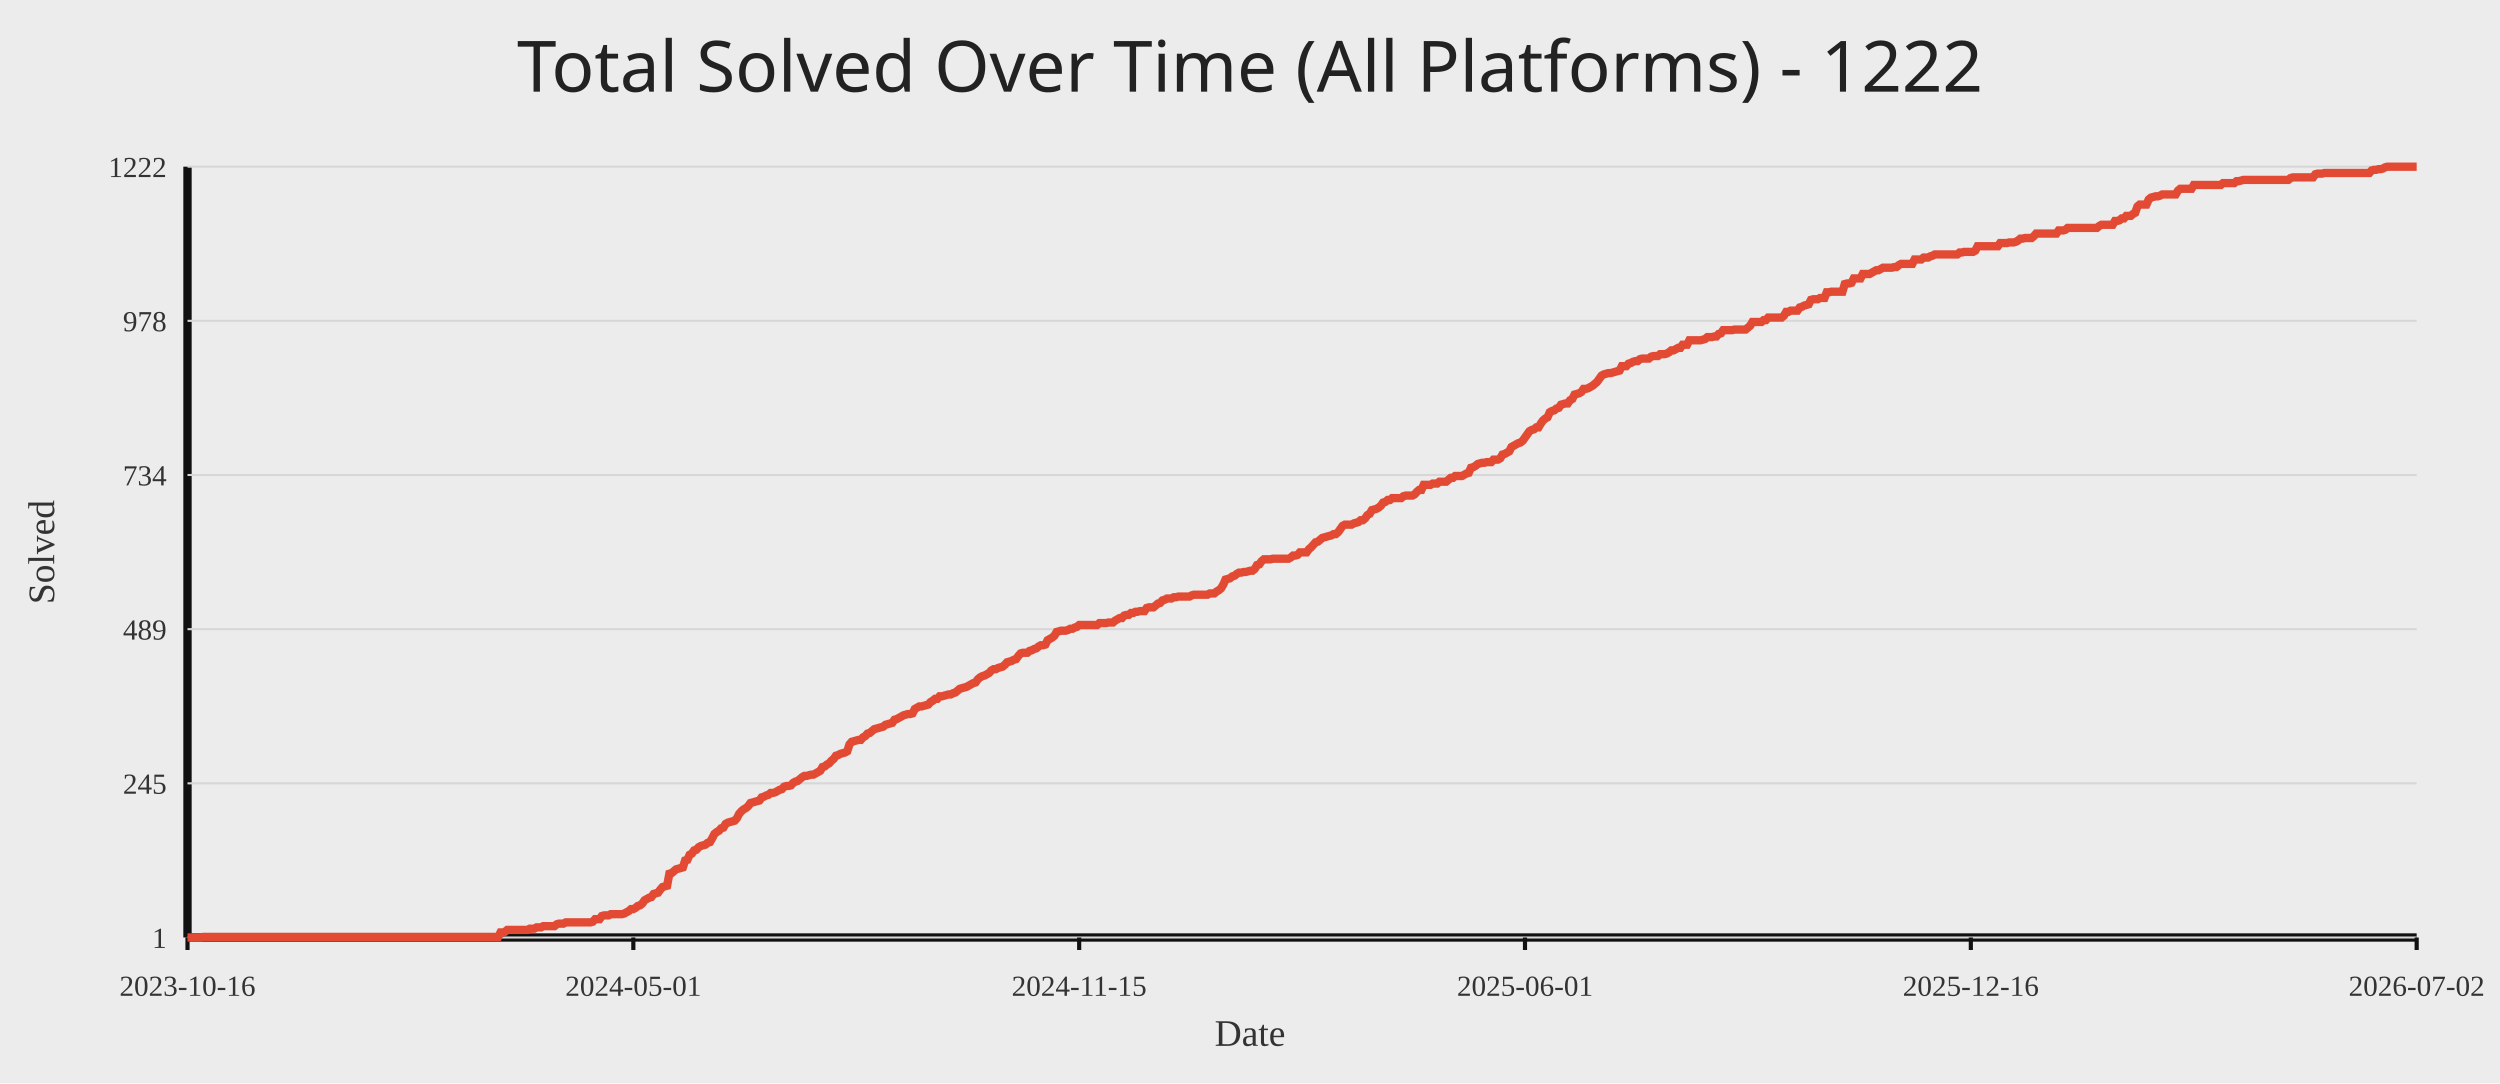
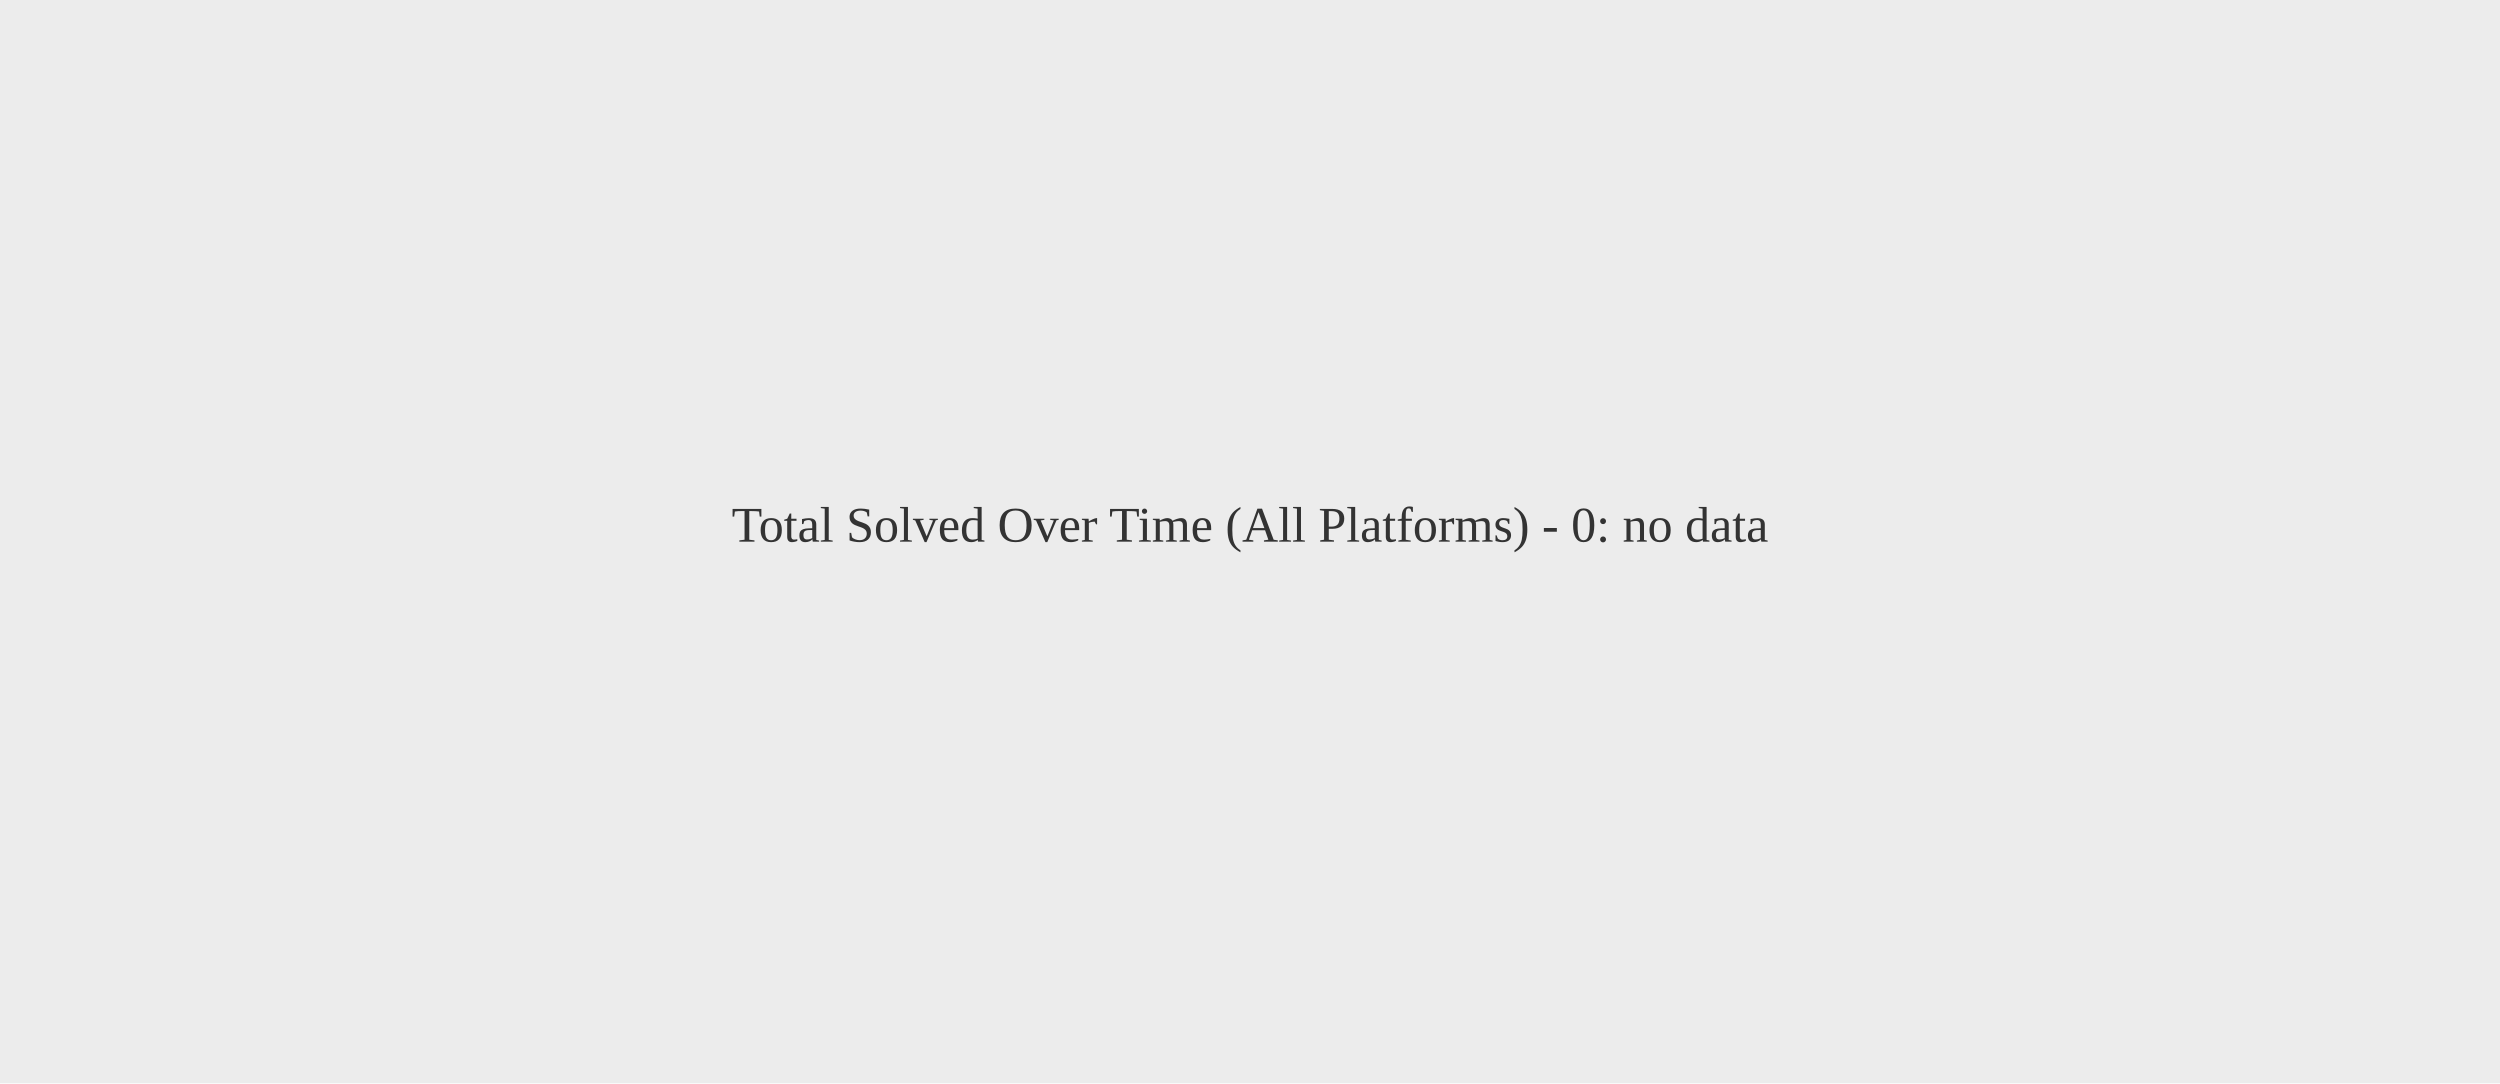
<svg xmlns="http://www.w3.org/2000/svg" width="1200" height="520">
  <rect width="100%" height="100%" fill="#ececec" />
-   <text x="50%" y="44" text-anchor="middle" fill="#222" font-size="34" font-family="Comic Sans MS, Segoe UI">Total Solved Over Time (All Platforms) - 1222</text>
-   <line x1="90" y1="450" x2="1160" y2="450" stroke="#111" stroke-width="4" />
-   <line x1="90" y1="80" x2="90" y2="450" stroke="#111" stroke-width="4" />
-   <line x1="90" y1="450.00" x2="1160" y2="450.00" stroke="#d7d7d7" stroke-width="1" />
-   <text x="80" y="455.00" text-anchor="end" fill="#333" font-size="14">1</text>
-   <line x1="90" y1="376.00" x2="1160" y2="376.00" stroke="#d7d7d7" stroke-width="1" />
-   <text x="80" y="381.00" text-anchor="end" fill="#333" font-size="14">245</text>
-   <line x1="90" y1="302.00" x2="1160" y2="302.00" stroke="#d7d7d7" stroke-width="1" />
-   <text x="80" y="307.00" text-anchor="end" fill="#333" font-size="14">489</text>
-   <line x1="90" y1="228.00" x2="1160" y2="228.00" stroke="#d7d7d7" stroke-width="1" />
-   <text x="80" y="233.00" text-anchor="end" fill="#333" font-size="14">734</text>
-   <line x1="90" y1="154.00" x2="1160" y2="154.00" stroke="#d7d7d7" stroke-width="1" />
-   <text x="80" y="159.00" text-anchor="end" fill="#333" font-size="14">978</text>
-   <line x1="90" y1="80.00" x2="1160" y2="80.00" stroke="#d7d7d7" stroke-width="1" />
-   <text x="80" y="85.00" text-anchor="end" fill="#333" font-size="14">1222</text>
-   <line x1="90.00" y1="450" x2="90.00" y2="456" stroke="#111" stroke-width="2" />
-   <text x="90.00" y="478" text-anchor="middle" fill="#333" font-size="14">2023-10-16</text>
-   <line x1="304.00" y1="450" x2="304.00" y2="456" stroke="#111" stroke-width="2" />
-   <text x="304.00" y="478" text-anchor="middle" fill="#333" font-size="14">2024-05-01</text>
-   <line x1="518.00" y1="450" x2="518.00" y2="456" stroke="#111" stroke-width="2" />
-   <text x="518.00" y="478" text-anchor="middle" fill="#333" font-size="14">2024-11-15</text>
-   <line x1="732.00" y1="450" x2="732.00" y2="456" stroke="#111" stroke-width="2" />
-   <text x="732.00" y="478" text-anchor="middle" fill="#333" font-size="14">2025-06-01</text>
-   <line x1="946.00" y1="450" x2="946.00" y2="456" stroke="#111" stroke-width="2" />
-   <text x="946.00" y="478" text-anchor="middle" fill="#333" font-size="14">2025-12-16</text>
-   <line x1="1160.00" y1="450" x2="1160.00" y2="456" stroke="#111" stroke-width="2" />
-   <text x="1160.00" y="478" text-anchor="middle" fill="#333" font-size="14">2026-07-02</text>
-   <polyline fill="none" stroke="#e24a33" stroke-width="4" points="90.00,450.00 91.08,450.00 92.16,450.00 93.24,450.00 94.32,450.00 95.40,450.00 96.48,450.00 97.57,449.70 98.65,449.70 99.73,449.70 100.81,449.70 101.89,449.70 102.97,449.70 104.05,449.70 105.13,449.70 106.21,449.70 107.29,449.70 108.37,449.70 109.45,449.70 110.54,449.70 111.62,449.70 112.70,449.70 113.78,449.70 114.86,449.70 115.94,449.70 117.02,449.70 118.10,449.70 119.18,449.70 120.26,449.70 121.34,449.70 122.42,449.70 123.51,449.70 124.59,449.70 125.67,449.70 126.75,449.70 127.83,449.70 128.91,449.70 129.99,449.70 131.07,449.70 132.15,449.70 133.23,449.70 134.31,449.70 135.39,449.70 136.47,449.70 137.56,449.70 138.64,449.70 139.72,449.70 140.80,449.70 141.88,449.70 142.96,449.70 144.04,449.70 145.12,449.70 146.20,449.70 147.28,449.70 148.36,449.70 149.44,449.70 150.53,449.70 151.61,449.70 152.69,449.70 153.77,449.70 154.85,449.70 155.93,449.70 157.01,449.70 158.09,449.70 159.17,449.70 160.25,449.70 161.33,449.70 162.41,449.70 163.49,449.70 164.58,449.70 165.66,449.70 166.74,449.70 167.82,449.70 168.90,449.70 169.98,449.70 171.06,449.70 172.14,449.70 173.22,449.70 174.30,449.70 175.38,449.70 176.46,449.70 177.55,449.70 178.63,449.70 179.71,449.70 180.79,449.70 181.87,449.70 182.95,449.70 184.03,449.70 185.11,449.70 186.19,449.70 187.27,449.70 188.35,449.70 189.43,449.70 190.52,449.70 191.60,449.70 192.68,449.70 193.76,449.70 194.84,449.70 195.92,449.70 197.00,449.70 198.08,449.70 199.16,449.70 200.24,449.70 201.32,449.70 202.40,449.70 203.48,449.70 204.57,449.70 205.65,449.70 206.73,449.70 207.81,449.70 208.89,449.70 209.97,449.70 211.05,449.70 212.13,449.70 213.21,449.70 214.29,449.70 215.37,449.70 216.45,449.70 217.54,449.70 218.62,449.70 219.70,449.70 220.78,449.70 221.86,449.70 222.94,449.70 224.02,449.70 225.10,449.70 226.18,449.70 227.26,449.70 228.34,449.70 229.42,449.70 230.51,449.70 231.59,449.70 232.67,449.70 233.75,449.70 234.83,449.70 235.91,449.70 236.99,449.70 238.07,449.70 239.15,449.70 240.23,447.58 241.31,447.58 242.39,447.27 243.47,446.36 244.56,446.36 245.64,446.36 246.72,446.36 247.80,446.36 248.88,446.36 249.96,446.36 251.04,446.36 252.12,446.36 253.20,446.36 254.28,445.76 255.36,445.76 256.44,445.76 257.53,445.15 258.61,445.15 259.69,445.15 260.77,444.55 261.85,444.55 262.93,444.55 264.01,444.55 265.09,444.55 266.17,444.55 267.25,443.64 268.33,443.33 269.41,443.33 270.49,443.33 271.58,442.73 272.66,442.73 273.74,442.73 274.82,442.73 275.90,442.73 276.98,442.73 278.06,442.73 279.14,442.73 280.22,442.73 281.30,442.73 282.38,442.73 283.46,442.73 284.55,442.42 285.63,441.21 286.71,441.21 287.79,441.21 288.87,439.70 289.95,439.39 291.03,439.39 292.11,439.39 293.19,438.79 294.27,438.79 295.35,438.79 296.43,438.79 297.52,438.79 298.60,438.79 299.68,438.48 300.76,437.88 301.84,437.27 302.92,436.36 304.00,436.36 305.08,435.76 306.16,434.85 307.24,434.55 308.32,433.64 309.40,432.12 310.48,431.52 311.57,430.91 312.65,430.61 313.73,429.09 314.81,428.79 315.89,428.48 316.97,426.97 318.05,425.76 319.13,425.45 320.21,425.15 321.29,419.39 322.37,419.09 323.45,418.18 324.54,417.27 325.62,416.97 326.70,416.67 327.78,416.36 328.86,413.03 329.94,412.73 331.02,410.30 332.10,409.70 333.18,408.18 334.26,407.88 335.34,406.67 336.42,406.06 337.51,405.76 338.59,405.45 339.67,404.55 340.75,404.24 341.83,402.42 342.91,400.30 343.99,399.39 345.07,398.79 346.15,397.58 347.23,397.27 348.31,395.45 349.39,394.85 350.47,394.55 351.56,394.24 352.64,393.94 353.72,392.73 354.80,390.61 355.88,389.39 356.96,388.48 358.04,387.88 359.12,386.97 360.20,385.45 361.28,385.15 362.36,384.85 363.44,384.55 364.53,384.24 365.61,382.73 366.69,382.42 367.77,381.82 368.85,381.52 369.93,380.61 371.01,380.61 372.09,380.30 373.17,379.70 374.25,379.09 375.33,378.79 376.41,377.58 377.49,377.27 378.58,377.27 379.66,376.97 380.74,375.76 381.82,375.15 382.90,374.85 383.98,373.94 385.06,373.03 386.14,372.42 387.22,372.42 388.30,372.12 389.38,371.82 390.46,371.82 391.55,371.21 392.63,370.61 393.71,370.00 394.79,368.18 395.87,367.88 396.95,366.97 398.03,366.36 399.11,365.15 400.19,364.24 401.27,362.73 402.35,362.42 403.43,361.82 404.52,361.52 405.60,361.21 406.68,360.61 407.76,357.27 408.84,356.06 409.92,355.76 411.00,355.45 412.08,355.15 413.16,355.15 414.24,353.94 415.32,353.33 416.40,352.12 417.48,351.82 418.57,350.91 419.65,350.00 420.73,349.70 421.81,349.39 422.89,349.09 423.97,348.79 425.05,347.88 426.13,347.58 427.21,347.27 428.29,346.97 429.37,345.45 430.45,345.15 431.54,344.55 432.62,343.94 433.70,343.33 434.78,343.03 435.86,342.73 436.94,342.73 438.02,342.42 439.10,340.30 440.18,339.70 441.26,339.09 442.34,339.09 443.42,338.79 444.51,338.48 445.59,338.18 446.67,336.97 447.75,336.36 448.83,335.45 449.91,335.45 450.99,334.24 452.07,334.24 453.15,333.94 454.23,333.64 455.31,333.33 456.39,333.33 457.47,332.73 458.56,332.42 459.64,331.52 460.72,330.61 461.80,330.30 462.88,330.00 463.96,329.70 465.04,329.09 466.12,328.48 467.20,327.88 468.28,327.58 469.36,326.06 470.44,325.15 471.53,324.55 472.61,324.24 473.69,323.64 474.77,323.03 475.85,321.82 476.93,321.21 478.01,321.21 479.09,320.61 480.17,320.30 481.25,320.00 482.33,319.09 483.41,317.88 484.49,317.58 485.58,317.27 486.66,316.67 487.74,316.36 488.82,314.85 489.90,313.64 490.98,313.33 492.06,313.33 493.14,313.33 494.22,312.42 495.30,312.12 496.38,311.52 497.46,311.21 498.55,310.30 499.63,309.70 500.71,309.70 501.79,309.39 502.87,307.27 503.95,306.67 505.03,306.06 506.11,305.15 507.19,303.33 508.27,303.03 509.35,302.73 510.43,302.73 511.52,302.73 512.60,302.42 513.68,301.82 514.76,301.82 515.84,301.21 516.92,300.91 518.00,300.00 519.08,300.00 520.16,300.00 521.24,300.00 522.32,300.00 523.40,300.00 524.48,300.00 525.57,300.00 526.65,300.00 527.73,299.09 528.81,299.09 529.89,299.09 530.97,299.09 532.05,298.79 533.13,298.79 534.21,298.79 535.29,297.88 536.37,297.27 537.45,296.67 538.54,296.67 539.62,295.45 540.70,295.15 541.78,295.15 542.86,294.24 543.94,294.24 545.02,293.64 546.10,293.64 547.18,293.33 548.26,293.33 549.34,293.33 550.42,291.82 551.51,291.52 552.59,291.52 553.67,291.52 554.75,290.61 555.83,289.70 556.91,289.39 557.99,288.18 559.07,287.88 560.15,287.27 561.23,287.27 562.31,287.27 563.39,286.67 564.47,286.67 565.56,286.36 566.64,286.36 567.72,286.36 568.80,286.36 569.88,286.36 570.96,286.36 572.04,285.76 573.12,285.45 574.20,285.45 575.28,285.45 576.36,285.45 577.44,285.45 578.53,285.45 579.61,285.45 580.69,284.85 581.77,284.85 582.85,284.85 583.93,283.94 585.01,283.33 586.09,282.42 587.17,280.61 588.25,278.18 589.33,277.88 590.41,277.58 591.49,276.67 592.58,276.36 593.66,275.45 594.74,274.85 595.82,274.85 596.90,274.55 597.98,274.55 599.06,274.24 600.14,273.94 601.22,273.94 602.30,273.03 603.38,271.21 604.46,270.91 605.55,269.39 606.63,268.48 607.71,268.48 608.79,268.48 609.87,268.48 610.95,268.18 612.03,268.18 613.11,268.18 614.19,268.18 615.27,268.18 616.35,268.18 617.43,268.18 618.52,268.18 619.60,267.58 620.68,266.67 621.76,266.67 622.84,266.36 623.92,265.15 625.00,265.15 626.08,265.15 627.16,265.15 628.24,263.64 629.32,262.73 630.40,261.52 631.48,260.30 632.57,260.00 633.65,259.09 634.73,258.18 635.81,257.88 636.89,257.58 637.97,257.27 639.05,256.97 640.13,256.36 641.21,256.36 642.29,255.45 643.37,253.94 644.45,252.42 645.54,251.82 646.62,251.82 647.70,251.82 648.78,251.82 649.86,251.21 650.94,250.91 652.02,250.61 653.10,249.70 654.18,249.70 655.26,248.79 656.34,247.27 657.42,246.67 658.51,244.85 659.59,244.55 660.67,244.24 661.75,243.64 662.83,242.73 663.91,241.21 664.99,240.91 666.07,240.00 667.15,240.00 668.23,239.09 669.31,239.09 670.39,239.09 671.47,239.09 672.56,239.09 673.64,238.18 674.72,237.88 675.80,237.88 676.88,237.88 677.96,237.88 679.04,237.27 680.12,236.06 681.20,235.15 682.28,235.15 683.36,232.73 684.44,232.73 685.53,232.73 686.61,232.73 687.69,232.12 688.77,232.12 689.85,232.12 690.93,231.21 692.01,231.21 693.09,231.21 694.17,231.21 695.25,230.30 696.33,229.39 697.41,229.39 698.49,228.48 699.58,228.48 700.66,228.48 701.74,228.48 702.82,227.88 703.90,227.27 704.98,226.97 706.06,224.55 707.14,224.24 708.22,223.64 709.30,222.73 710.38,222.42 711.46,222.12 712.55,222.12 713.63,221.82 714.71,221.82 715.79,221.82 716.87,220.61 717.95,220.61 719.03,220.61 720.11,220.00 721.19,218.18 722.27,217.88 723.35,217.27 724.43,216.67 725.52,214.55 726.60,213.94 727.68,213.33 728.76,212.73 729.84,212.42 730.92,211.52 732.00,210.00 733.08,208.48 734.16,206.97 735.24,206.36 736.32,206.06 737.40,205.15 738.48,205.15 739.57,203.33 740.65,201.82 741.73,200.91 742.81,200.30 743.89,197.88 744.97,197.27 746.05,196.97 747.13,196.06 748.21,195.76 749.29,194.24 750.37,193.94 751.45,193.64 752.54,193.64 753.62,192.12 754.70,191.52 755.78,189.39 756.86,189.09 757.94,188.79 759.02,188.18 760.10,186.67 761.18,186.67 762.26,186.36 763.34,185.76 764.42,185.15 765.51,184.24 766.59,183.33 767.67,181.82 768.75,180.30 769.83,179.70 770.91,179.39 771.99,179.09 773.07,179.09 774.15,178.79 775.23,178.48 776.31,178.18 777.39,177.88 778.47,175.76 779.56,175.76 780.64,175.76 781.72,174.55 782.80,174.24 783.88,173.64 784.96,173.33 786.04,173.33 787.12,172.42 788.20,172.12 789.28,172.12 790.36,172.12 791.44,172.12 792.53,171.21 793.61,170.91 794.69,170.91 795.77,170.91 796.85,170.00 797.93,170.00 799.01,170.00 800.09,169.70 801.17,169.09 802.25,168.18 803.33,168.18 804.41,167.58 805.49,166.97 806.58,166.97 807.66,165.45 808.74,165.45 809.82,165.45 810.90,163.33 811.98,163.33 813.06,163.33 814.14,163.33 815.22,163.33 816.30,163.33 817.38,163.03 818.46,162.73 819.55,161.82 820.63,161.82 821.71,161.82 822.79,161.52 823.87,161.52 824.95,160.30 826.03,160.00 827.11,158.48 828.19,158.48 829.27,158.48 830.35,158.48 831.43,158.48 832.52,158.18 833.60,158.18 834.68,158.18 835.76,158.18 836.84,158.18 837.92,158.18 839.00,157.27 840.08,156.36 841.16,154.55 842.24,154.55 843.32,154.55 844.40,154.55 845.48,154.55 846.57,153.64 847.65,153.64 848.73,152.42 849.81,152.42 850.89,152.42 851.97,152.42 853.05,152.42 854.13,152.42 855.21,152.42 856.29,151.52 857.37,149.70 858.45,149.70 859.54,149.09 860.62,149.09 861.70,149.09 862.78,149.09 863.86,147.58 864.94,147.27 866.02,146.67 867.10,146.36 868.18,146.06 869.26,143.94 870.34,143.64 871.42,143.64 872.51,143.64 873.59,143.03 874.67,143.03 875.75,143.03 876.83,140.30 877.91,140.30 878.99,140.00 880.07,140.00 881.15,140.00 882.23,140.00 883.31,140.00 884.39,140.00 885.47,136.36 886.56,136.06 887.64,136.06 888.72,135.76 889.80,133.64 890.88,133.64 891.96,133.64 893.04,133.64 894.12,131.52 895.20,131.52 896.28,131.52 897.36,131.52 898.44,130.91 899.53,130.30 900.61,129.70 901.69,129.70 902.77,129.09 903.85,128.48 904.93,128.48 906.01,128.48 907.09,128.48 908.17,128.48 909.25,128.18 910.33,128.18 911.41,127.27 912.49,126.67 913.58,126.67 914.66,126.67 915.74,126.67 916.82,126.67 917.90,126.67 918.98,124.55 920.06,124.55 921.14,124.55 922.22,124.55 923.30,123.64 924.38,123.64 925.46,123.64 926.55,123.03 927.63,122.73 928.71,122.12 929.79,122.12 930.87,122.12 931.95,122.12 933.03,122.12 934.11,122.12 935.19,122.12 936.27,122.12 937.35,122.12 938.43,122.12 939.52,122.12 940.60,121.21 941.68,121.21 942.76,120.91 943.84,120.91 944.92,120.91 946.00,120.91 947.08,120.91 948.16,120.30 949.24,118.18 950.32,118.18 951.40,118.18 952.48,118.18 953.57,118.18 954.65,118.18 955.73,118.18 956.81,118.18 957.89,118.18 958.97,118.18 960.05,116.67 961.13,116.67 962.21,116.67 963.29,116.67 964.37,116.36 965.45,116.36 966.54,116.36 967.62,116.06 968.70,115.45 969.78,114.55 970.86,114.55 971.94,114.24 973.02,114.24 974.10,114.24 975.18,114.24 976.26,113.33 977.34,112.12 978.42,112.12 979.51,112.12 980.59,112.12 981.67,112.12 982.75,112.12 983.83,112.12 984.91,112.12 985.99,112.12 987.07,112.12 988.15,110.61 989.23,110.61 990.31,110.61 991.39,110.30 992.47,109.39 993.56,109.39 994.64,109.39 995.72,109.39 996.80,109.39 997.88,109.39 998.96,109.39 1000.04,109.39 1001.12,109.39 1002.20,109.39 1003.28,109.39 1004.36,109.39 1005.44,109.39 1006.53,109.39 1007.61,108.48 1008.69,107.88 1009.77,107.88 1010.85,107.88 1011.93,107.88 1013.01,107.88 1014.09,107.88 1015.17,106.06 1016.25,106.06 1017.33,105.76 1018.41,104.85 1019.49,104.85 1020.58,103.64 1021.66,103.64 1022.74,103.64 1023.82,102.73 1024.90,102.12 1025.98,99.09 1027.06,98.18 1028.14,98.18 1029.22,98.18 1030.30,98.18 1031.38,95.76 1032.46,94.85 1033.55,94.55 1034.63,94.24 1035.71,94.24 1036.79,93.94 1037.87,93.33 1038.95,93.33 1040.03,93.33 1041.11,93.33 1042.19,93.33 1043.27,93.33 1044.35,93.33 1045.43,91.52 1046.52,90.61 1047.60,90.61 1048.68,90.61 1049.76,90.61 1050.84,90.61 1051.92,90.61 1053.00,88.79 1054.08,88.79 1055.16,88.79 1056.24,88.79 1057.32,88.79 1058.40,88.79 1059.48,88.79 1060.57,88.79 1061.65,88.79 1062.73,88.79 1063.81,88.79 1064.89,88.79 1065.97,88.79 1067.05,87.88 1068.13,87.88 1069.21,87.88 1070.29,87.88 1071.37,87.88 1072.45,87.88 1073.54,86.97 1074.62,86.97 1075.70,86.67 1076.78,86.36 1077.86,86.36 1078.94,86.36 1080.02,86.36 1081.10,86.36 1082.18,86.36 1083.26,86.36 1084.34,86.36 1085.42,86.36 1086.51,86.36 1087.59,86.36 1088.67,86.36 1089.75,86.36 1090.83,86.36 1091.91,86.36 1092.99,86.36 1094.07,86.36 1095.15,86.36 1096.23,86.36 1097.31,86.36 1098.39,86.36 1099.47,85.45 1100.56,85.15 1101.64,85.15 1102.72,85.15 1103.80,85.15 1104.88,85.15 1105.96,85.15 1107.04,85.15 1108.12,85.15 1109.20,85.15 1110.28,85.15 1111.36,83.64 1112.44,83.33 1113.53,83.33 1114.61,83.33 1115.69,83.03 1116.77,83.03 1117.85,83.03 1118.93,83.03 1120.01,83.03 1121.09,83.03 1122.17,83.03 1123.25,83.03 1124.33,83.03 1125.41,83.03 1126.49,83.03 1127.58,83.03 1128.66,83.03 1129.74,83.03 1130.82,83.03 1131.90,83.03 1132.98,83.03 1134.06,83.03 1135.14,83.03 1136.22,83.03 1137.30,83.03 1138.38,81.82 1139.46,81.52 1140.55,81.52 1141.63,81.21 1142.71,81.21 1143.79,80.91 1144.87,80.30 1145.95,80.00 1147.03,80.00 1148.11,80.00 1149.19,80.00 1150.27,80.00 1151.35,80.00 1152.43,80.00 1153.52,80.00 1154.60,80.00 1155.68,80.00 1156.76,80.00 1157.84,80.00 1158.92,80.00 1160.00,80.00" />
-   <text x="50%" y="502" text-anchor="middle" fill="#333" font-size="18">Date</text>
-   <text x="26" y="265.00" transform="rotate(-90 26 265.00)" text-anchor="middle" fill="#333" font-size="18">Solved</text>
+   <text x="50%" y="50%" text-anchor="middle" fill="#333" font-size="24">Total Solved Over Time (All Platforms) - 0: no data</text>
</svg>
